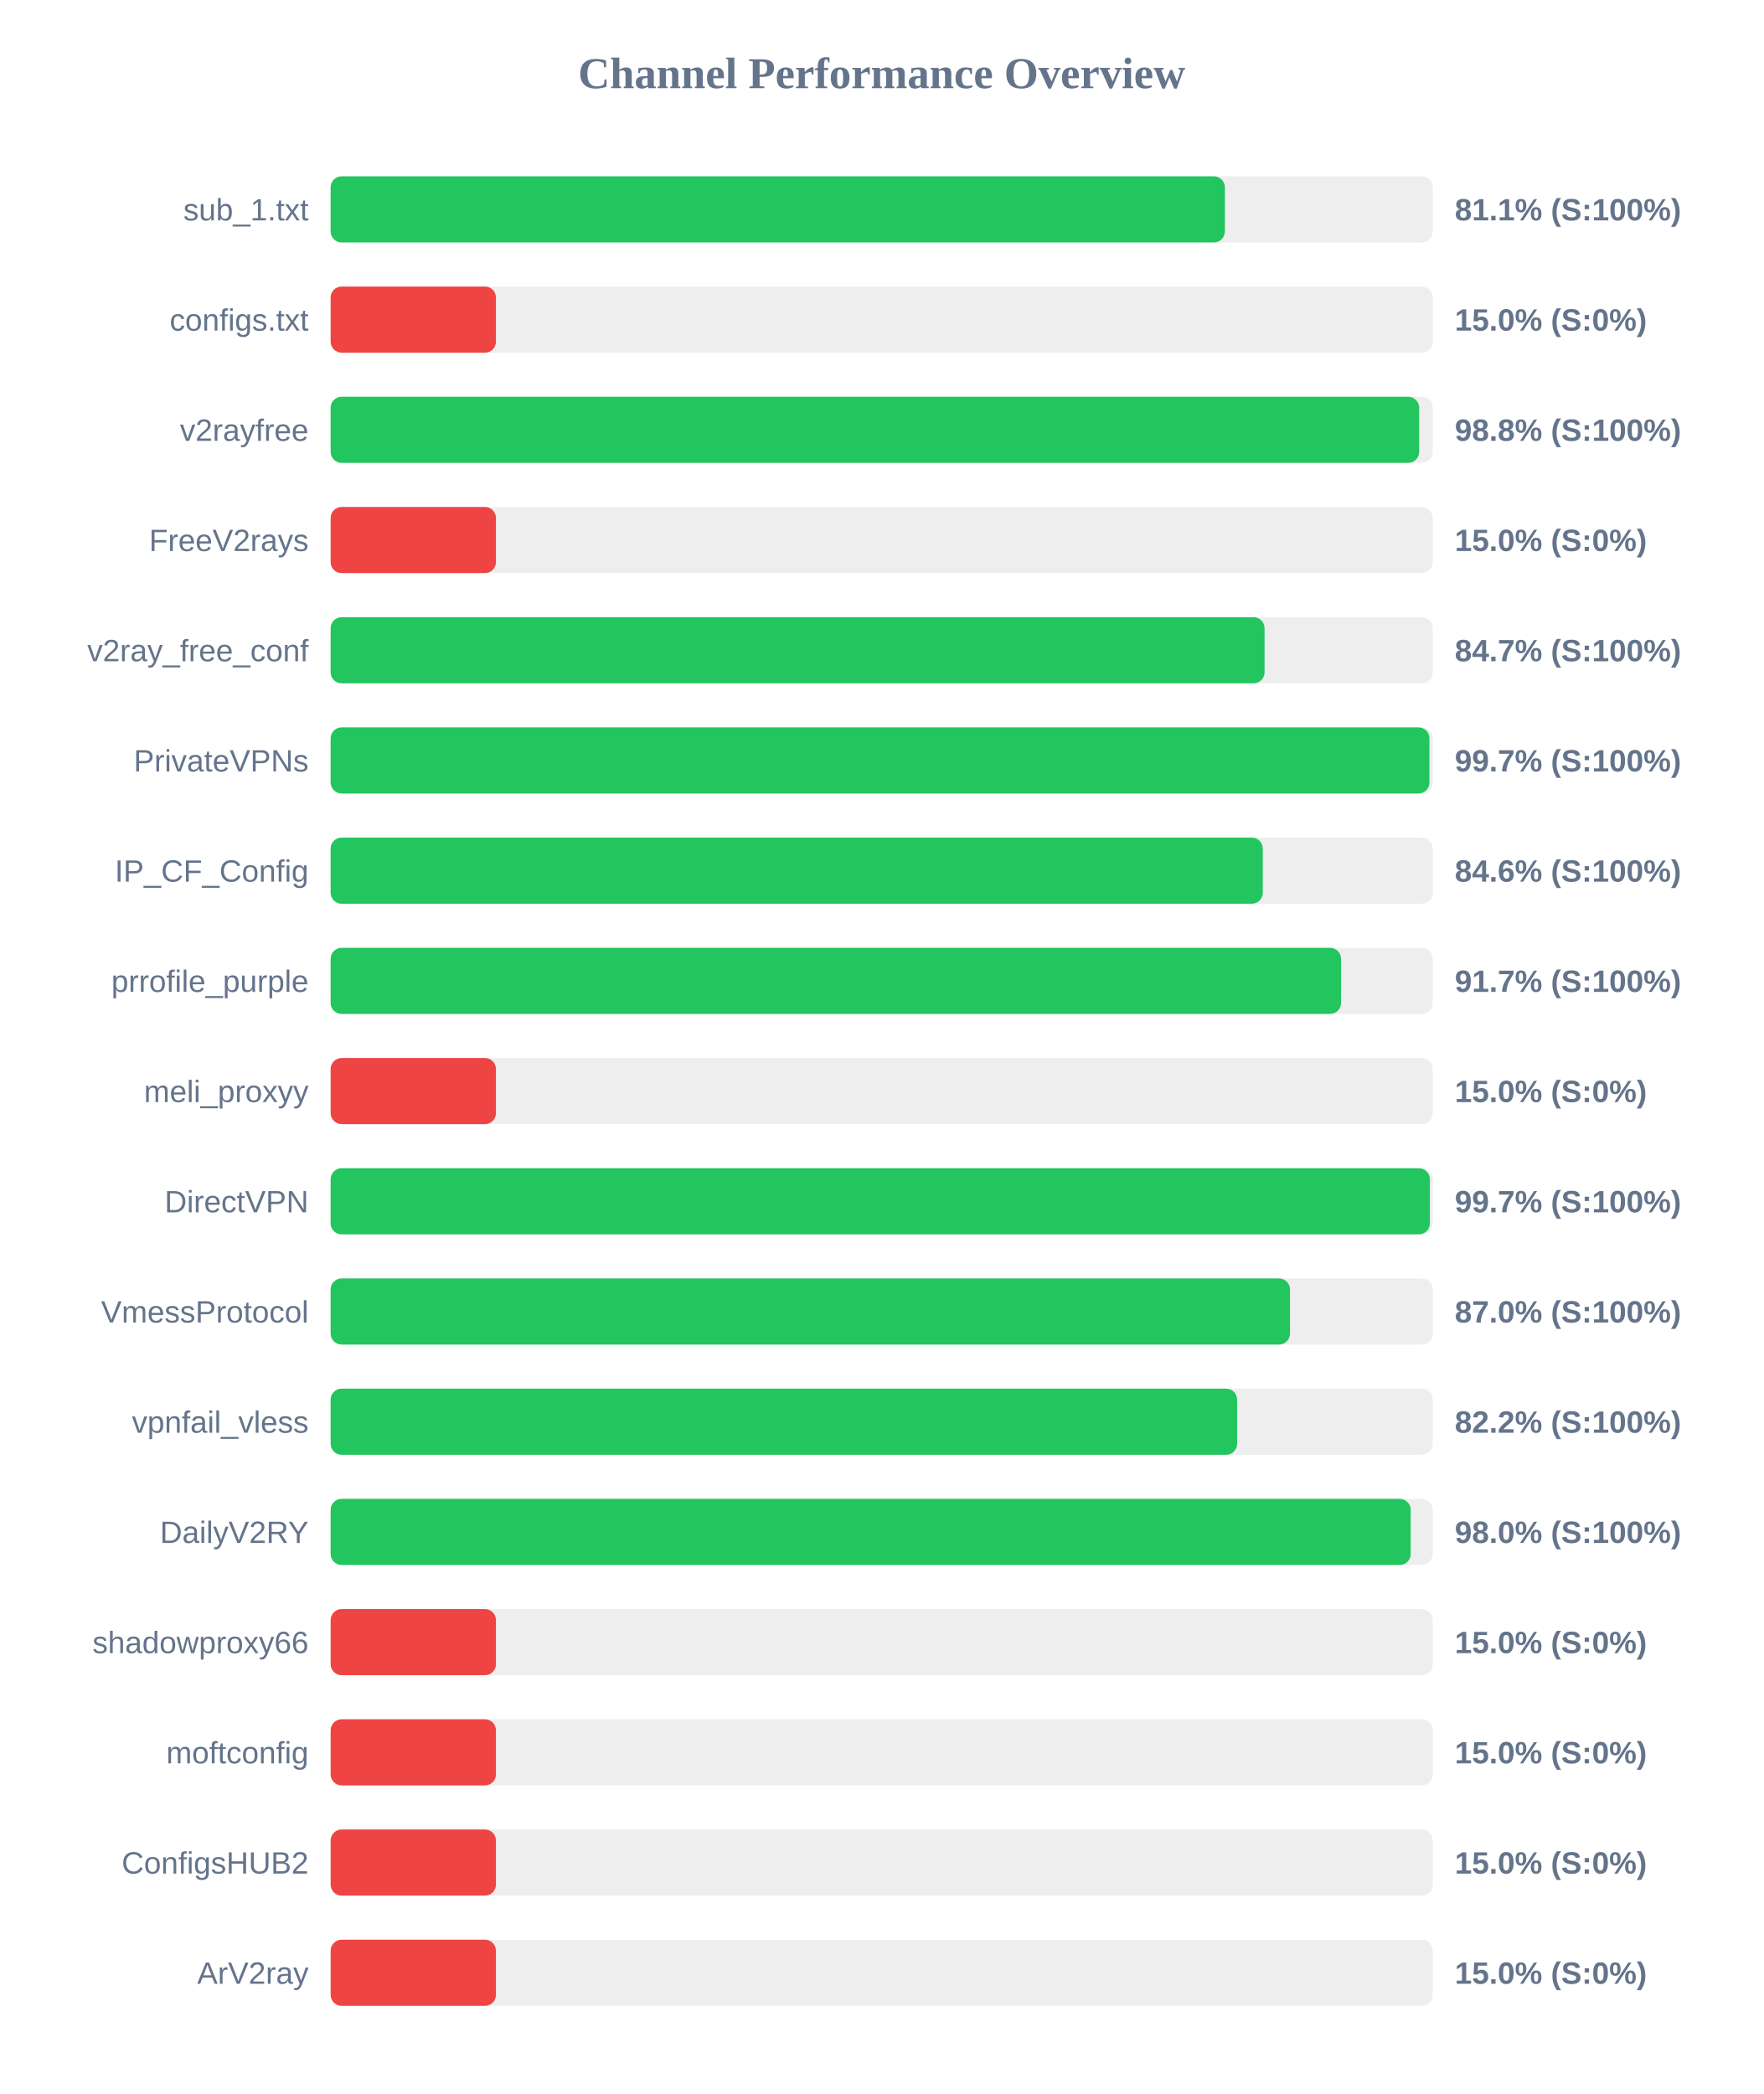
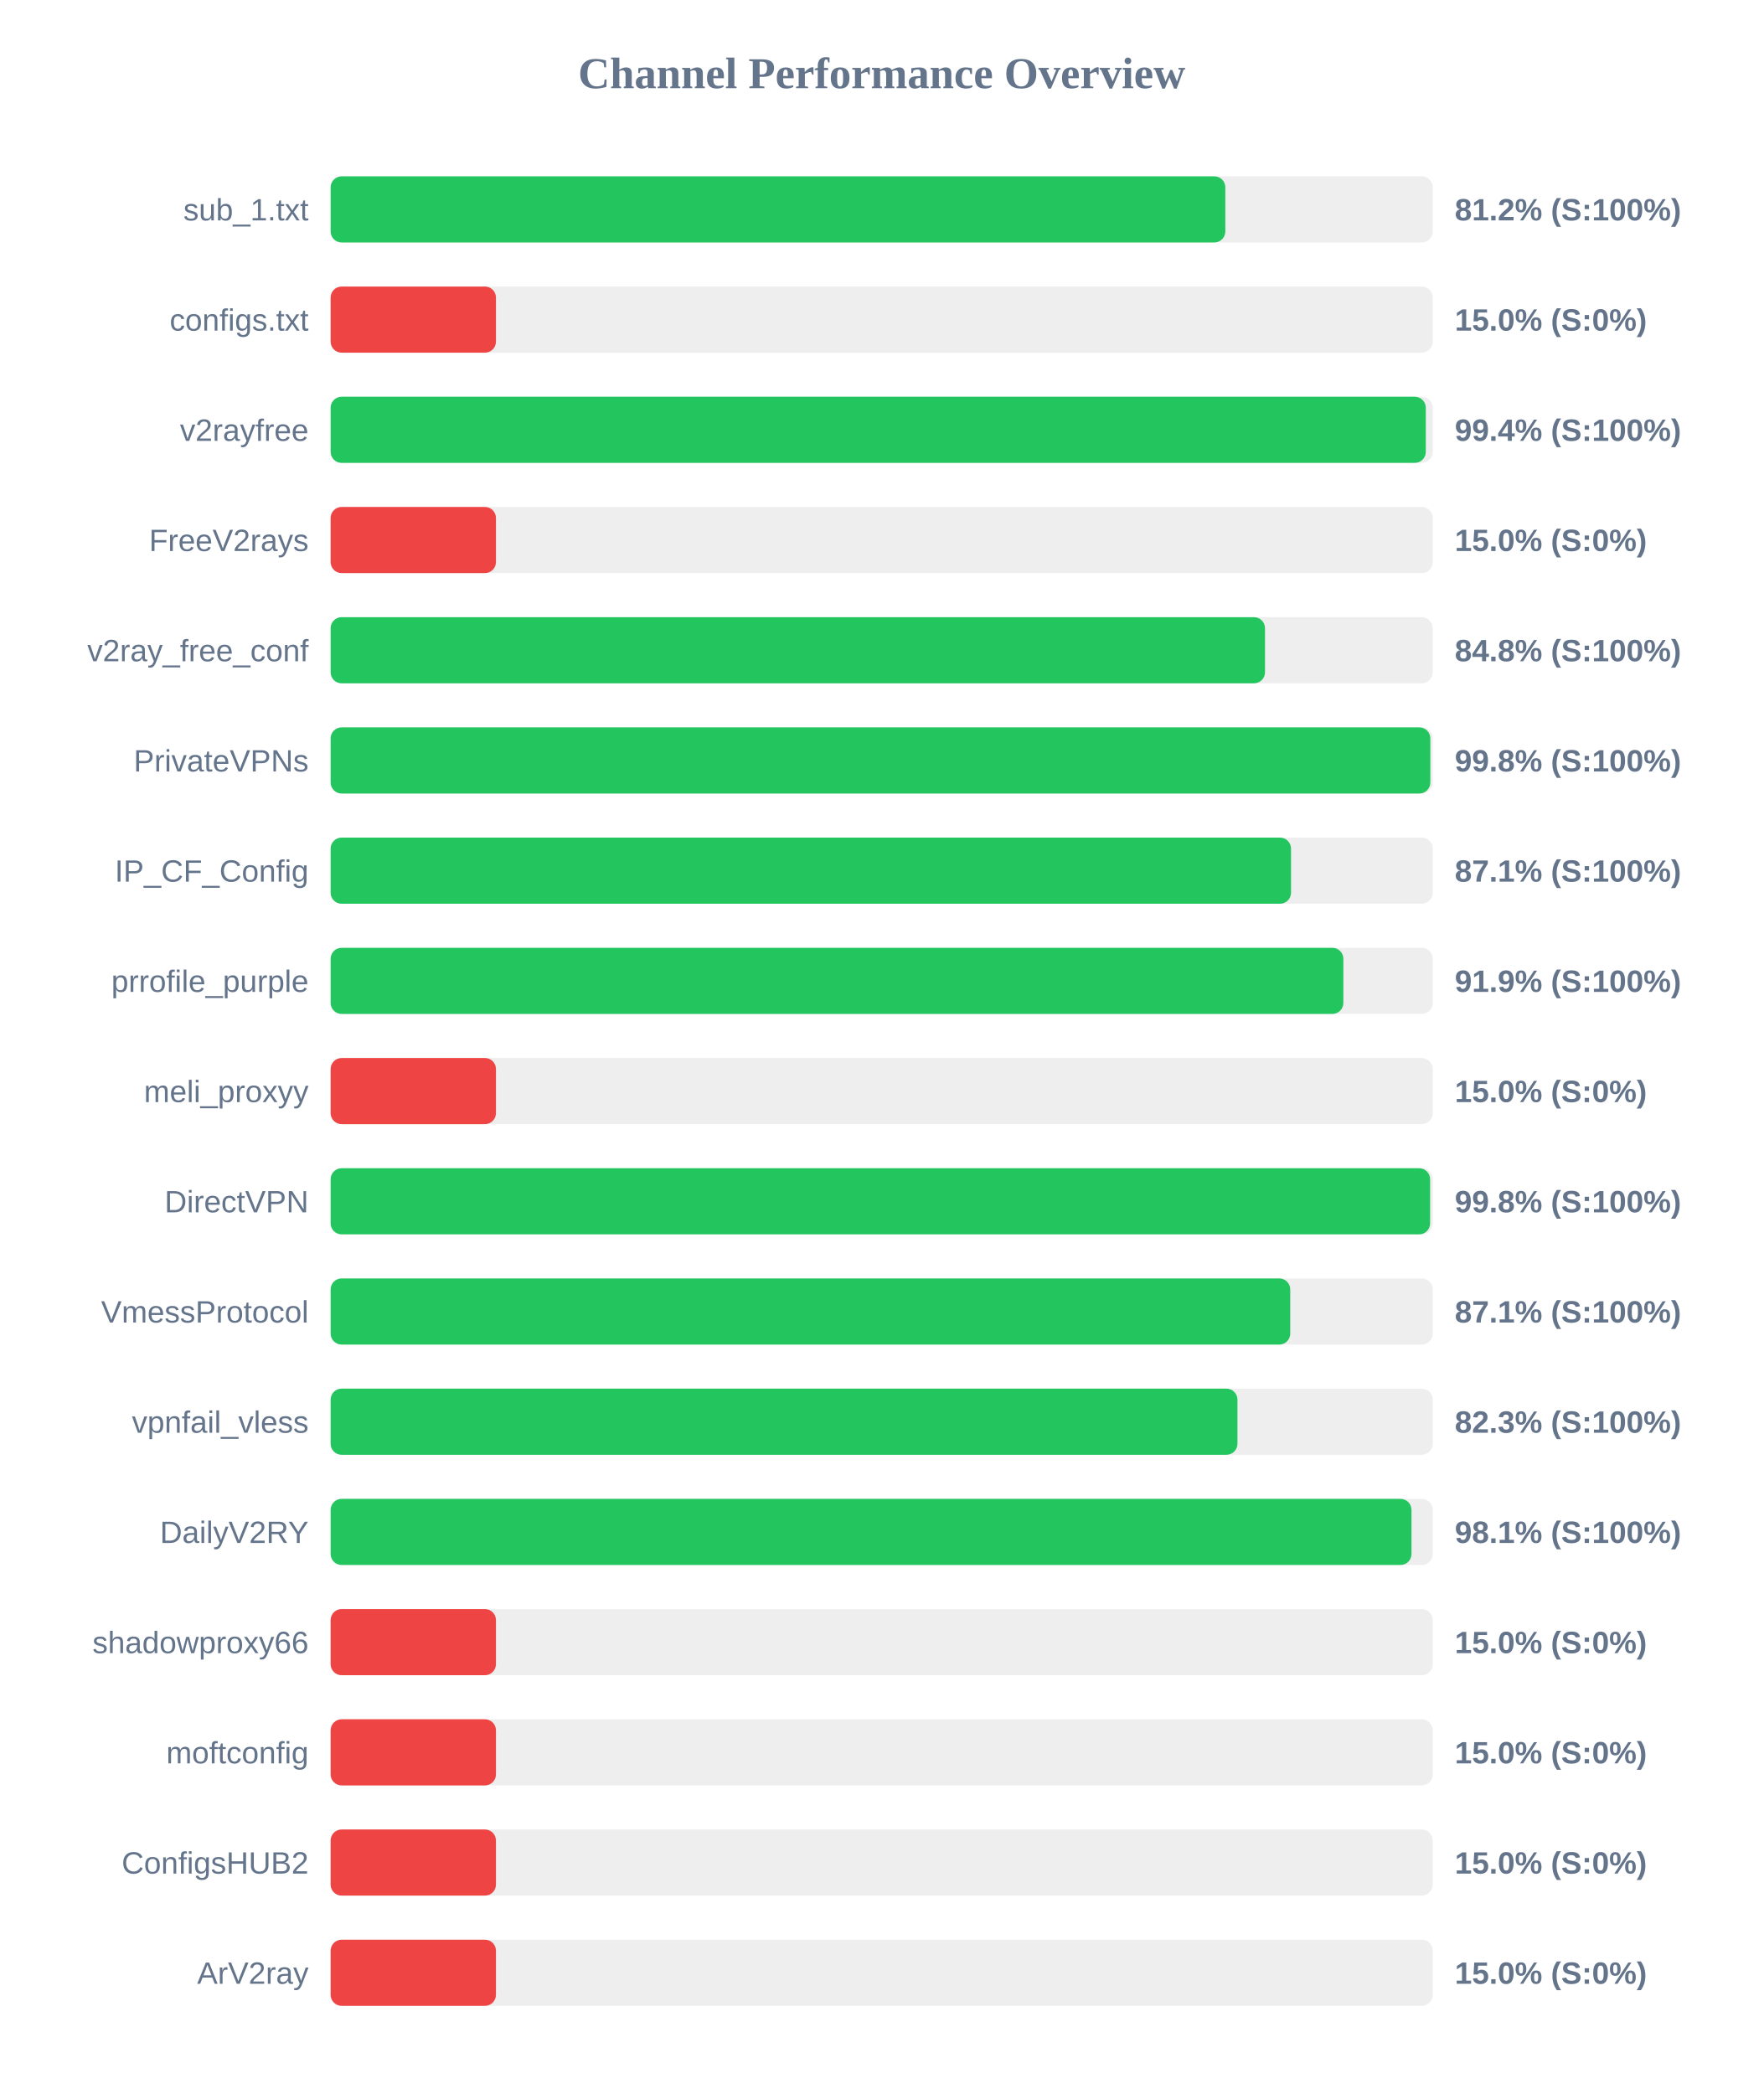
<svg xmlns="http://www.w3.org/2000/svg" width="800" height="950" version="1.1">
  <style>
        .row { font: 14px Arial; fill: #64748b; }
        .score { font: bold 14px Arial; fill: #64748b; }
    </style>
  <text x="400" y="40" text-anchor="middle" font-size="20px" font-weight="bold" fill="#64748b">Channel Performance Overview</text>
  <rect x="150" y="80" width="500" height="30" fill="#eee" rx="5" />
-   <rect x="150" y="80" width="405.7" height="30" fill="#22c55e" rx="5" />
+   <rect x="150" y="80" width="405.9" height="30" fill="#22c55e" rx="5" />
  <text x="140" y="100" text-anchor="end" class="row">sub_1.txt</text>
-   <text x="660" y="100" text-anchor="start" class="score">81.1% (S:100%)</text>
+   <text x="660" y="100" text-anchor="start" class="score">81.2% (S:100%)</text>
  <rect x="150" y="130" width="500" height="30" fill="#eee" rx="5" />
  <rect x="150" y="130" width="75.0" height="30" fill="#ef4444" rx="5" />
  <text x="140" y="150" text-anchor="end" class="row">configs.txt</text>
  <text x="660" y="150" text-anchor="start" class="score">15.0% (S:0%)</text>
  <rect x="150" y="180" width="500" height="30" fill="#eee" rx="5" />
-   <rect x="150" y="180" width="493.85" height="30" fill="#22c55e" rx="5" />
+   <rect x="150" y="180" width="496.85" height="30" fill="#22c55e" rx="5" />
  <text x="140" y="200" text-anchor="end" class="row">v2rayfree</text>
-   <text x="660" y="200" text-anchor="start" class="score">98.8% (S:100%)</text>
+   <text x="660" y="200" text-anchor="start" class="score">99.4% (S:100%)</text>
  <rect x="150" y="230" width="500" height="30" fill="#eee" rx="5" />
  <rect x="150" y="230" width="75.0" height="30" fill="#ef4444" rx="5" />
  <text x="140" y="250" text-anchor="end" class="row">FreeV2rays</text>
  <text x="660" y="250" text-anchor="start" class="score">15.0% (S:0%)</text>
  <rect x="150" y="280" width="500" height="30" fill="#eee" rx="5" />
-   <rect x="150" y="280" width="423.7" height="30" fill="#22c55e" rx="5" />
+   <rect x="150" y="280" width="423.9" height="30" fill="#22c55e" rx="5" />
  <text x="140" y="300" text-anchor="end" class="row">v2ray_free_conf</text>
-   <text x="660" y="300" text-anchor="start" class="score">84.7% (S:100%)</text>
+   <text x="660" y="300" text-anchor="start" class="score">84.8% (S:100%)</text>
  <rect x="150" y="330" width="500" height="30" fill="#eee" rx="5" />
-   <rect x="150" y="330" width="498.5" height="30" fill="#22c55e" rx="5" />
+   <rect x="150" y="330" width="498.9" height="30" fill="#22c55e" rx="5" />
  <text x="140" y="350" text-anchor="end" class="row">PrivateVPNs</text>
-   <text x="660" y="350" text-anchor="start" class="score">99.7% (S:100%)</text>
+   <text x="660" y="350" text-anchor="start" class="score">99.8% (S:100%)</text>
  <rect x="150" y="380" width="500" height="30" fill="#eee" rx="5" />
-   <rect x="150" y="380" width="422.9" height="30" fill="#22c55e" rx="5" />
+   <rect x="150" y="380" width="435.7" height="30" fill="#22c55e" rx="5" />
  <text x="140" y="400" text-anchor="end" class="row">IP_CF_Config</text>
-   <text x="660" y="400" text-anchor="start" class="score">84.6% (S:100%)</text>
+   <text x="660" y="400" text-anchor="start" class="score">87.1% (S:100%)</text>
  <rect x="150" y="430" width="500" height="30" fill="#eee" rx="5" />
-   <rect x="150" y="430" width="458.4" height="30" fill="#22c55e" rx="5" />
+   <rect x="150" y="430" width="459.45" height="30" fill="#22c55e" rx="5" />
  <text x="140" y="450" text-anchor="end" class="row">prrofile_purple</text>
-   <text x="660" y="450" text-anchor="start" class="score">91.7% (S:100%)</text>
+   <text x="660" y="450" text-anchor="start" class="score">91.9% (S:100%)</text>
  <rect x="150" y="480" width="500" height="30" fill="#eee" rx="5" />
  <rect x="150" y="480" width="75.0" height="30" fill="#ef4444" rx="5" />
  <text x="140" y="500" text-anchor="end" class="row">meli_proxyy</text>
  <text x="660" y="500" text-anchor="start" class="score">15.0% (S:0%)</text>
  <rect x="150" y="530" width="500" height="30" fill="#eee" rx="5" />
-   <rect x="150" y="530" width="498.7" height="30" fill="#22c55e" rx="5" />
+   <rect x="150" y="530" width="498.8" height="30" fill="#22c55e" rx="5" />
  <text x="140" y="550" text-anchor="end" class="row">DirectVPN</text>
-   <text x="660" y="550" text-anchor="start" class="score">99.7% (S:100%)</text>
+   <text x="660" y="550" text-anchor="start" class="score">99.8% (S:100%)</text>
  <rect x="150" y="580" width="500" height="30" fill="#eee" rx="5" />
-   <rect x="150" y="580" width="435.25" height="30" fill="#22c55e" rx="5" />
+   <rect x="150" y="580" width="435.35" height="30" fill="#22c55e" rx="5" />
  <text x="140" y="600" text-anchor="end" class="row">VmessProtocol</text>
-   <text x="660" y="600" text-anchor="start" class="score">87.0% (S:100%)</text>
+   <text x="660" y="600" text-anchor="start" class="score">87.1% (S:100%)</text>
  <rect x="150" y="630" width="500" height="30" fill="#eee" rx="5" />
-   <rect x="150" y="630" width="411.25" height="30" fill="#22c55e" rx="5" />
+   <rect x="150" y="630" width="411.4" height="30" fill="#22c55e" rx="5" />
  <text x="140" y="650" text-anchor="end" class="row">vpnfail_vless</text>
-   <text x="660" y="650" text-anchor="start" class="score">82.2% (S:100%)</text>
+   <text x="660" y="650" text-anchor="start" class="score">82.3% (S:100%)</text>
  <rect x="150" y="680" width="500" height="30" fill="#eee" rx="5" />
-   <rect x="150" y="680" width="490.0" height="30" fill="#22c55e" rx="5" />
+   <rect x="150" y="680" width="490.35" height="30" fill="#22c55e" rx="5" />
  <text x="140" y="700" text-anchor="end" class="row">DailyV2RY</text>
-   <text x="660" y="700" text-anchor="start" class="score">98.0% (S:100%)</text>
+   <text x="660" y="700" text-anchor="start" class="score">98.1% (S:100%)</text>
  <rect x="150" y="730" width="500" height="30" fill="#eee" rx="5" />
  <rect x="150" y="730" width="75.0" height="30" fill="#ef4444" rx="5" />
  <text x="140" y="750" text-anchor="end" class="row">shadowproxy66</text>
  <text x="660" y="750" text-anchor="start" class="score">15.0% (S:0%)</text>
  <rect x="150" y="780" width="500" height="30" fill="#eee" rx="5" />
  <rect x="150" y="780" width="75.0" height="30" fill="#ef4444" rx="5" />
  <text x="140" y="800" text-anchor="end" class="row">moftconfig</text>
  <text x="660" y="800" text-anchor="start" class="score">15.0% (S:0%)</text>
  <rect x="150" y="830" width="500" height="30" fill="#eee" rx="5" />
  <rect x="150" y="830" width="75.0" height="30" fill="#ef4444" rx="5" />
  <text x="140" y="850" text-anchor="end" class="row">ConfigsHUB2</text>
  <text x="660" y="850" text-anchor="start" class="score">15.0% (S:0%)</text>
  <rect x="150" y="880" width="500" height="30" fill="#eee" rx="5" />
  <rect x="150" y="880" width="75.0" height="30" fill="#ef4444" rx="5" />
  <text x="140" y="900" text-anchor="end" class="row">ArV2ray</text>
  <text x="660" y="900" text-anchor="start" class="score">15.0% (S:0%)</text>
</svg>
